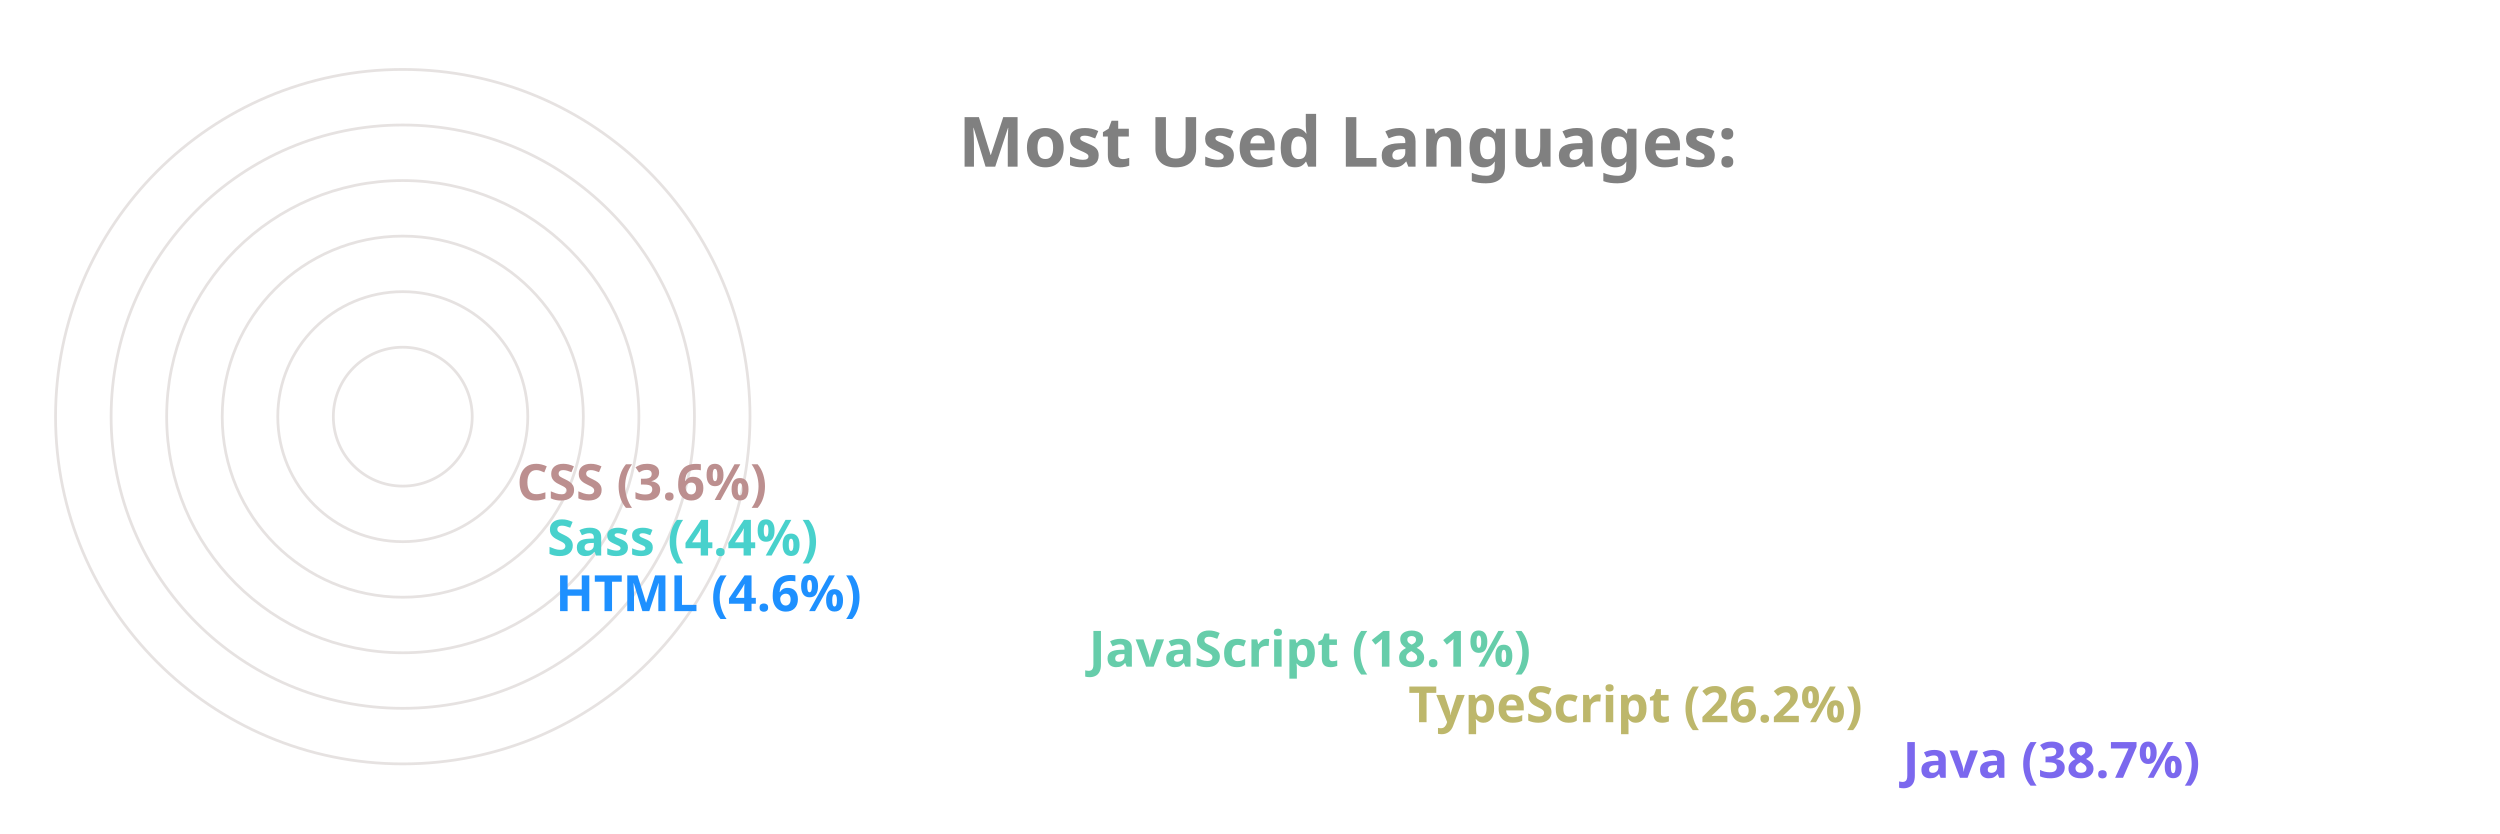
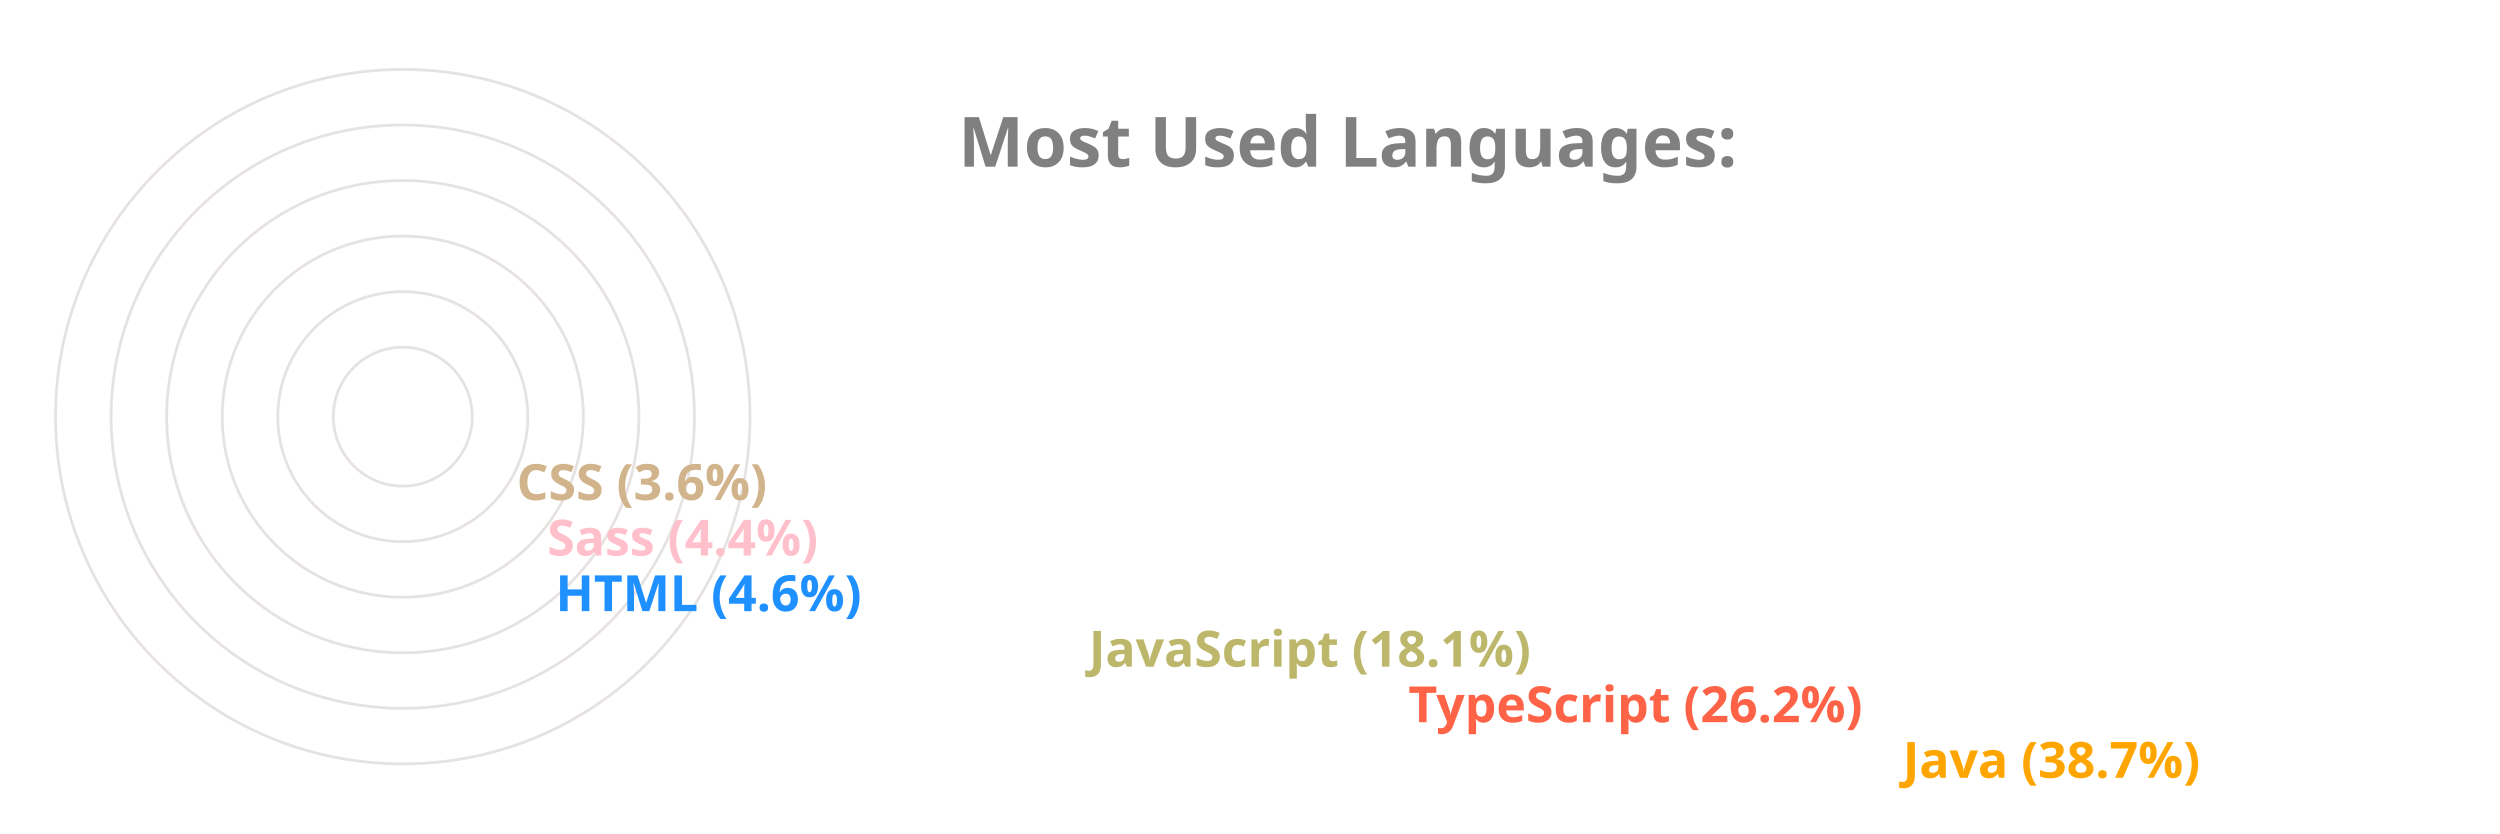
<svg xmlns="http://www.w3.org/2000/svg" viewBox="0 0 650 300" height="200px" width="600px">
  <style>
		.label {
			font: bold 25px sans-serif;
			color: #404040;
			-webkit-text-stroke: 1px white;
	  	}
		.name {
			font: bold 18px sans-serif;
			color: #404040;
	  	}

		.line {
			stroke-dasharray: 1000;
			stroke-dashoffset: 1000;
			animation: dash 3.5s ease-in-out forwards;	
			animation-iteration-count: infinite;
			animation-direction: alternate-reverse;
		}

		.path {
			stroke-dasharray: 1000;
			stroke-dashoffset: 1000;
			animation: dash 3.5s ease-in-out forwards;	
			animation-iteration-count: infinite;
			animation-direction: alternate-reverse;
		}
		  
		@keyframes dash {
			to {
				stroke-dashoffset: 0;
			}
		}

	</style>
  <g stroke="#E6E2E1" fill="none" stroke-width="1">
    <circle cx="20" cy="150" r="125" />
    <circle cx="20" cy="150" r="105" />
    <circle cx="20" cy="150" r="85" />
    <circle cx="20" cy="150" r="65" />
    <circle cx="20" cy="150" r="45" />
    <circle cx="20" cy="150" r="25" />
  </g>
  <g fill="none" stroke-width="20" class="line">
-     <line x2="550" y2="275" x1="20" y1="275" stroke="MediumSlateBlue" />
-     <line x2="372" y2="255" x1="20" y1="255" stroke="DarkKhaki" />
-     <line x2="257" y2="235" x1="20" y1="235" stroke="MediumAquaMarine" />
+     <line x2="550" y2="275" x1="20" y1="275" stroke="Orange" />
+     <line x2="372" y2="255" x1="20" y1="255" stroke="Tomato" />
+     <line x2="257" y2="235" x1="20" y1="235" stroke="DarkKhaki" />
    <line x2="65" y2="215" x1="20" y1="215" stroke="DodgerBlue" />
-     <line x2="62" y2="195" x1="20" y1="195" stroke="MediumTurquoise" />
-     <line x2="51" y2="175" x1="20" y1="175" stroke="RosyBrown" />
+     <line x2="62" y2="195" x1="20" y1="195" stroke="Pink" />
+     <line x2="51" y2="175" x1="20" y1="175" stroke="Tan" />
  </g>
  <g fill="none" stroke-width="20" stroke-linecap="round" class="path">
-     <path d="M 20 275 A 125 125 45 0 1 -77 71" stroke="MediumSlateBlue" />
-     <path d="M 20 255 A 105 105 45 0 1 -74 103" stroke="DarkKhaki" />
-     <path d="M 20 235 A 85 85 45 0 1 -60 123" stroke="MediumAquaMarine" />
+     <path d="M 20 275 A 125 125 45 0 1 -77 71" stroke="Orange" />
+     <path d="M 20 255 A 105 105 45 0 1 -74 103" stroke="Tomato" />
+     <path d="M 20 235 A 85 85 45 0 1 -60 123" stroke="DarkKhaki" />
    <path d="M 20 215 A 65 65 45 0 1 -44 144" stroke="DodgerBlue" />
-     <path d="M 20 195 A 45 45 45 0 1 -24 146" stroke="MediumTurquoise" />
-     <path d="M 20 175 A 25 25 45 0 1 -4 148" stroke="RosyBrown" />
+     <path d="M 20 195 A 45 45 45 0 1 -24 146" stroke="Pink" />
+     <path d="M 20 175 A 25 25 45 0 1 -4 148" stroke="Tan" />
  </g>
  <g class="name">
-     <text x="560" y="280" fill="MediumSlateBlue">Java (38.7%)</text>
-     <text x="382" y="260" fill="DarkKhaki">TypeScript (26.2%)</text>
-     <text x="267" y="240" fill="MediumAquaMarine">JavaScript (18.1%)</text>
+     <text x="560" y="280" fill="Orange">Java (38.7%)</text>
+     <text x="382" y="260" fill="Tomato">TypeScript (26.2%)</text>
+     <text x="267" y="240" fill="DarkKhaki">JavaScript (18.1%)</text>
    <text x="75" y="220" fill="DodgerBlue">HTML (4.6%)</text>
-     <text x="72" y="200" fill="MediumTurquoise">Sass (4.4%)</text>
-     <text x="61" y="180" fill="RosyBrown">CSS (3.6%)</text>
+     <text x="72" y="200" fill="Pink">Sass (4.4%)</text>
+     <text x="61" y="180" fill="Tan">CSS (3.6%)</text>
  </g>
  <g class="label">
    <text x="220" y="60" fill="grey">Most Used Languages:</text>
  </g>
</svg>
